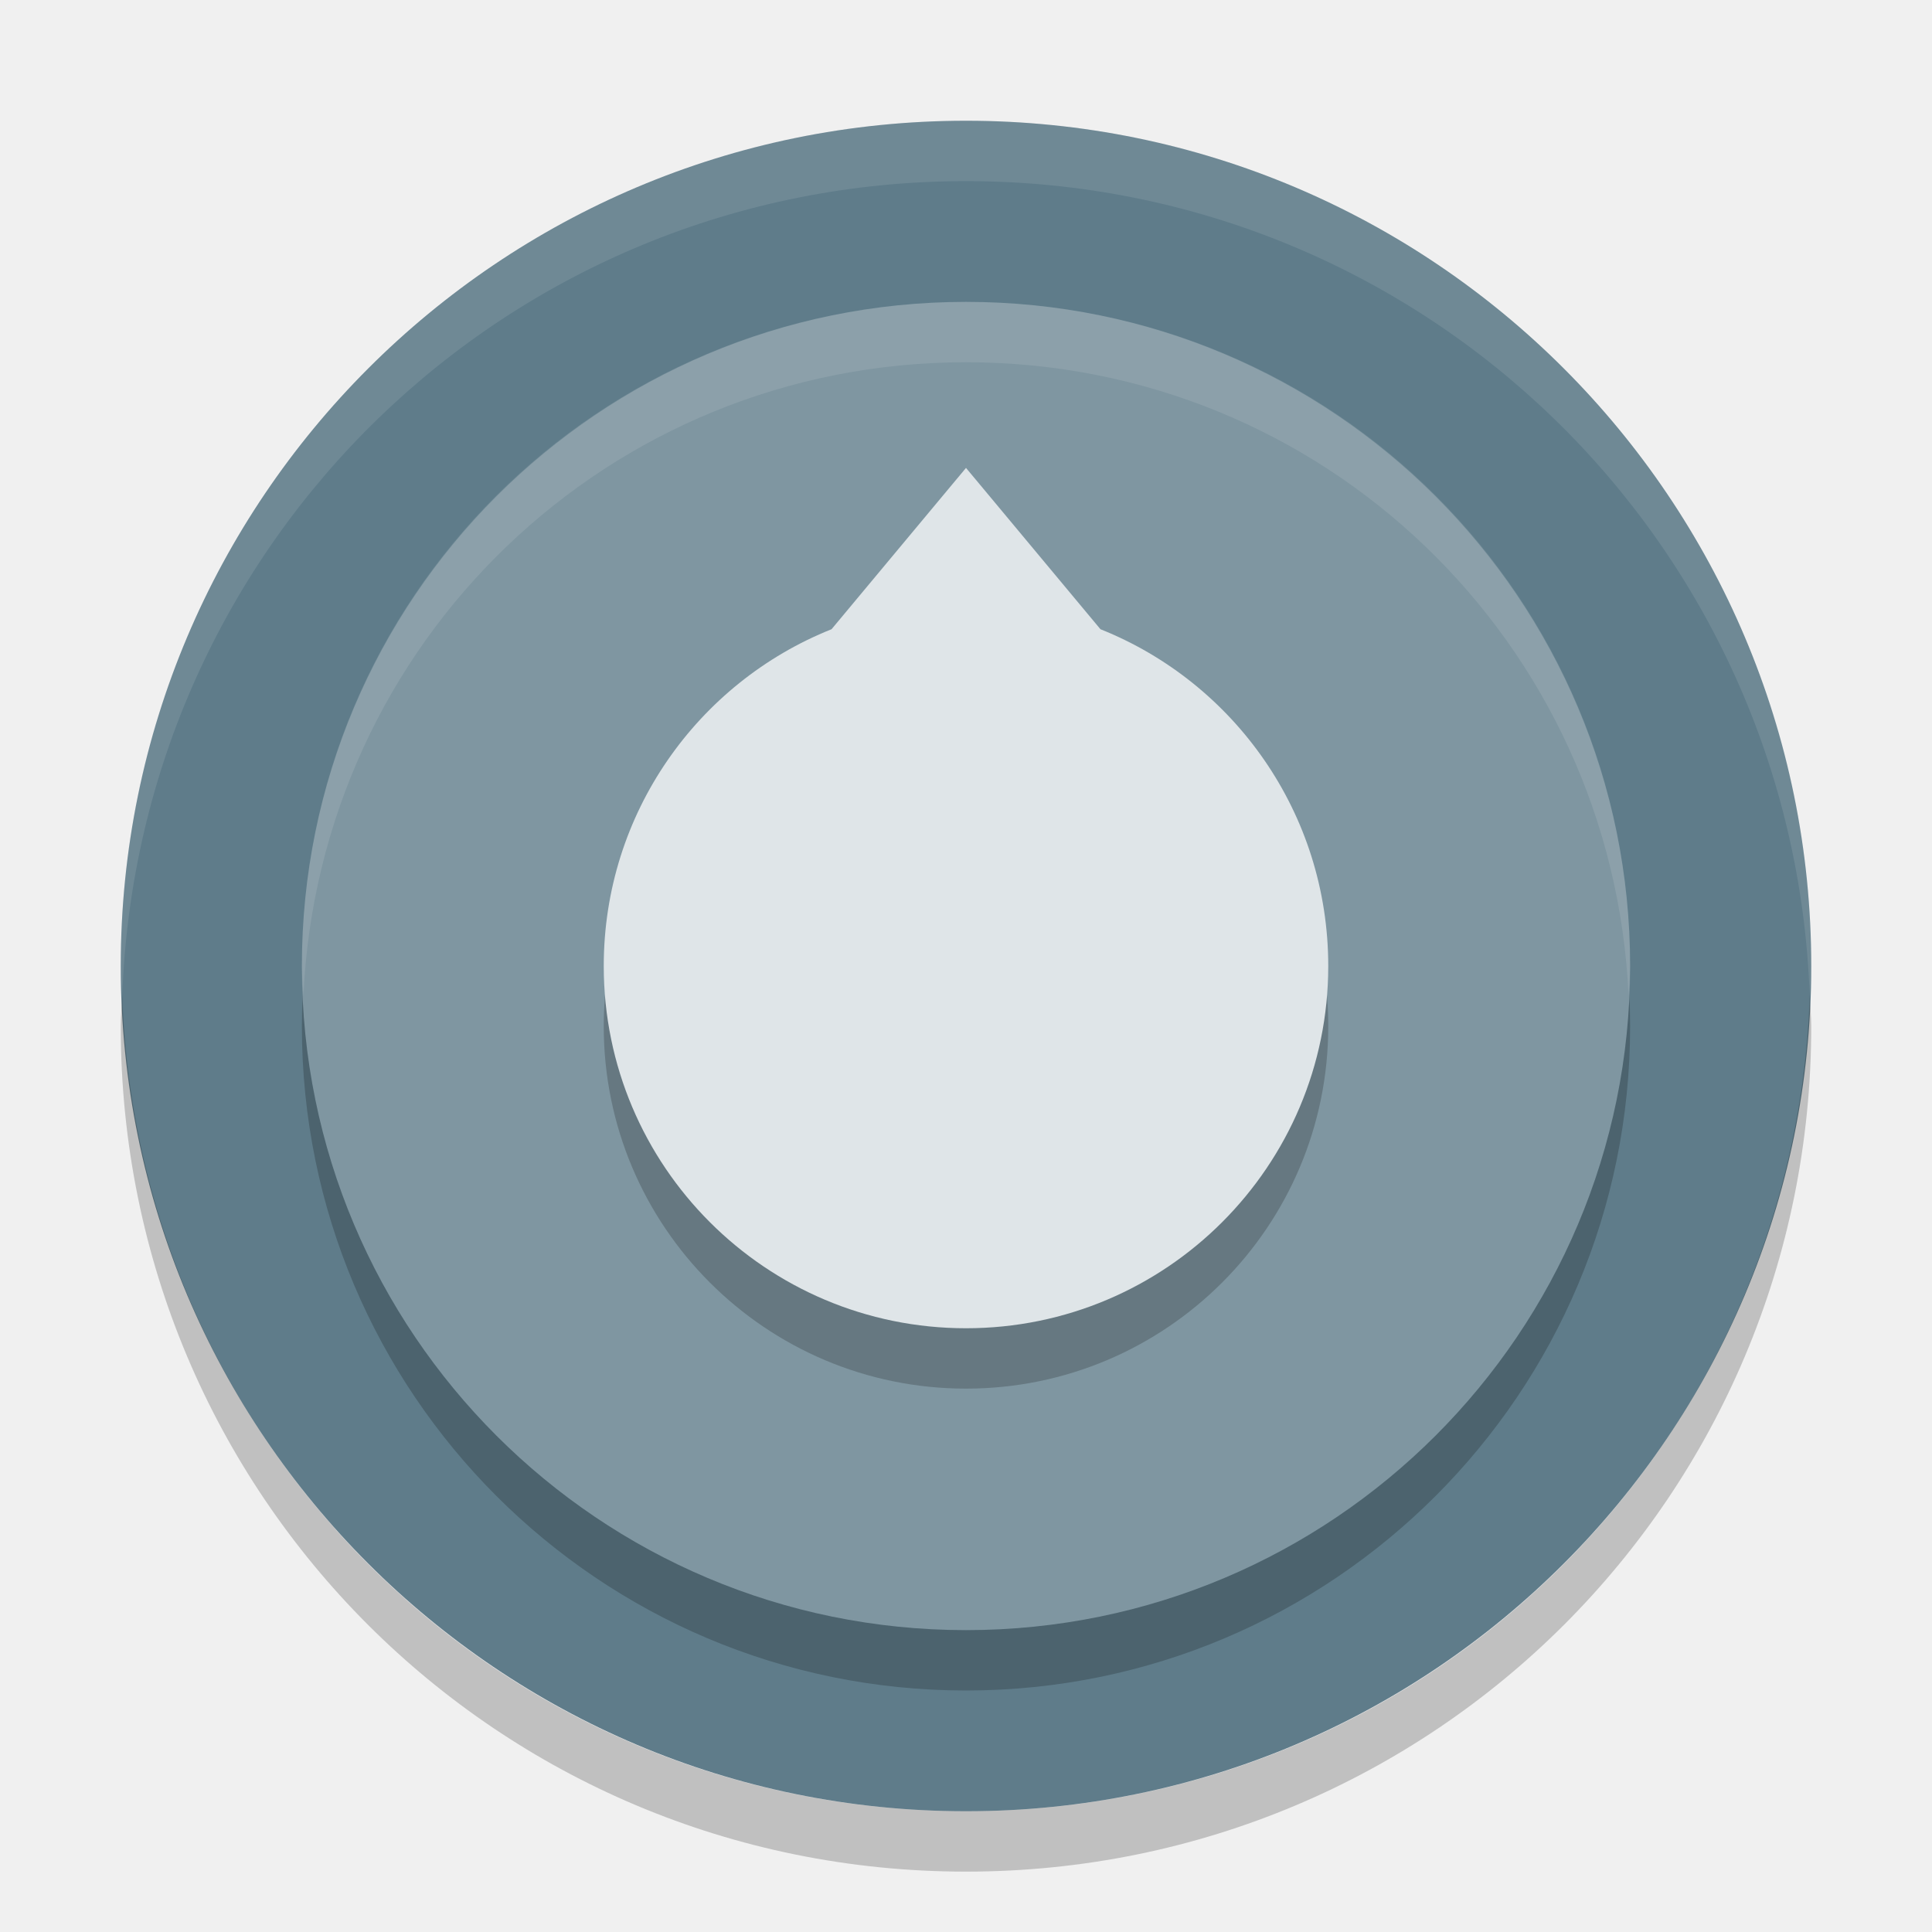
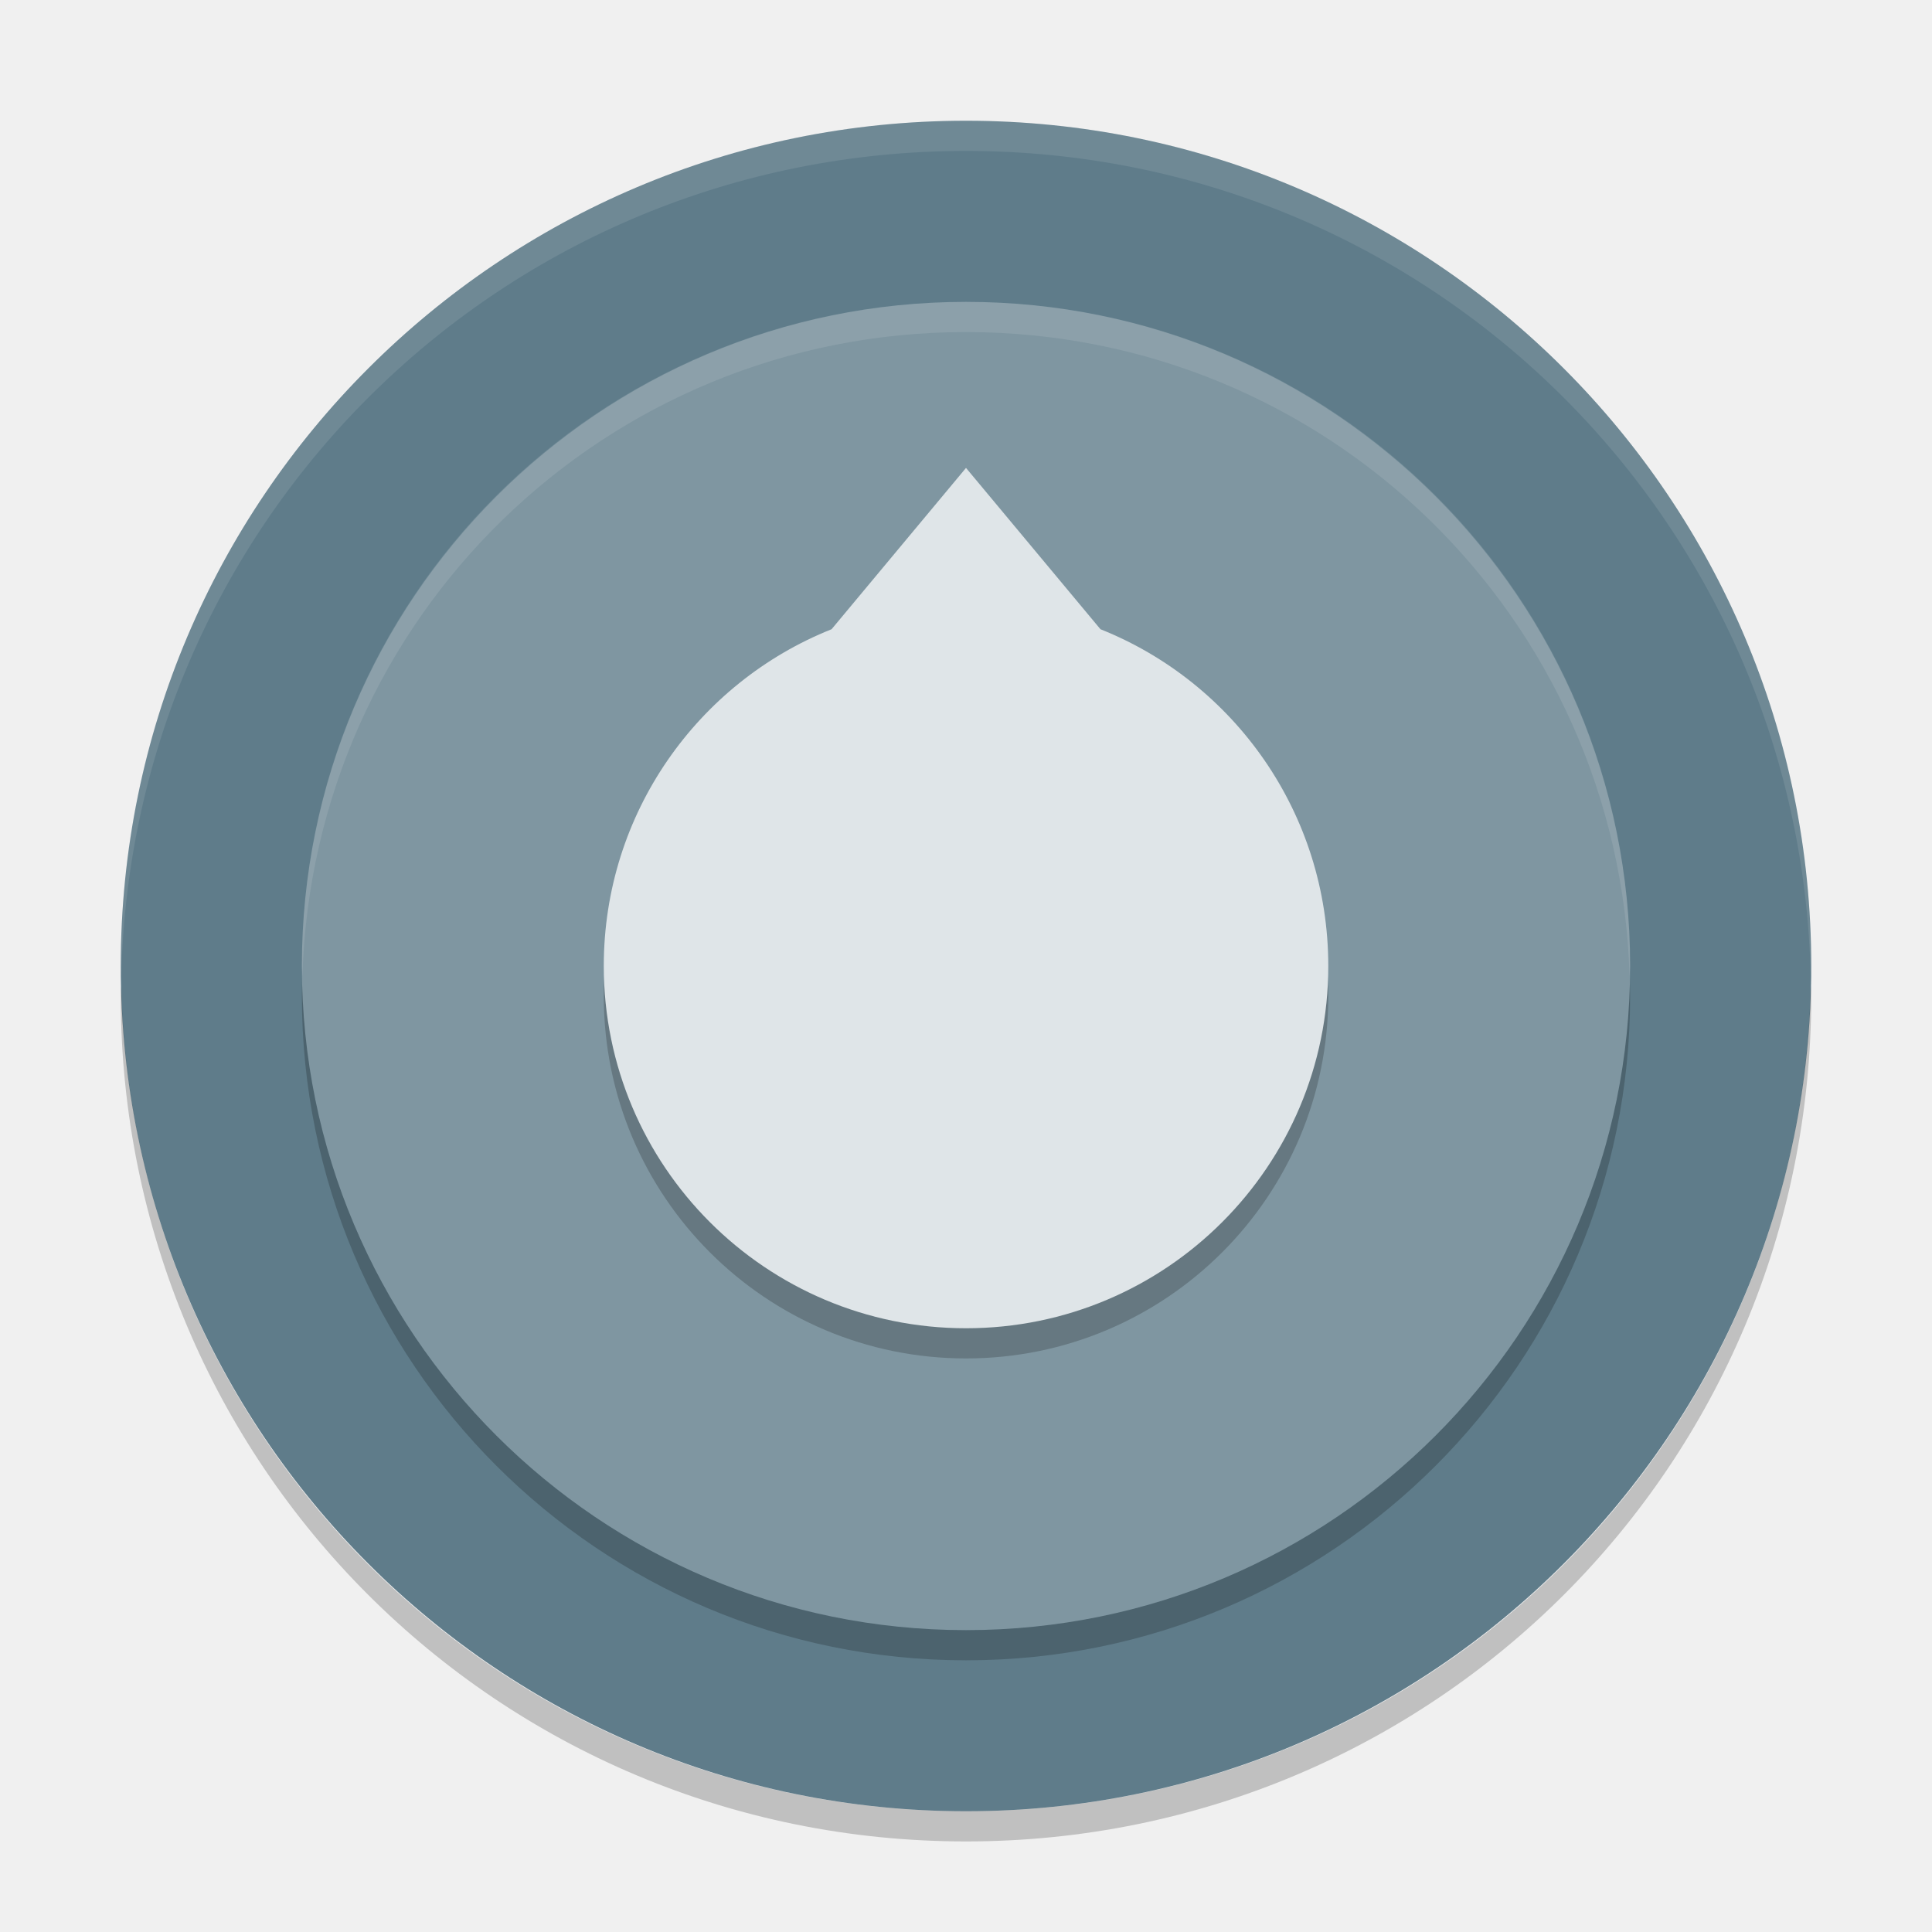
- <svg xmlns="http://www.w3.org/2000/svg" height="32" width="32" version="1">
-   <rect ry="14" rx="14" transform="matrix(0,-1,-1,0,0,0)" height="28" width="28" y="-30" x="-30" fill="#5f7c8a" />
-   <rect opacity=".2" style="enable-background:new" rx="11" ry="11" transform="matrix(0,-1,-1,0,0,0)" width="22" y="-27" x="-28" height="22" />
-   <rect ry="11" style="enable-background:new" rx="11" transform="matrix(0,-1,-1,0,0,0)" height="22" width="22" y="-27" x="-27" fill="#7f96a1" />
-   <path opacity=".2" d="m16 8.75-2.227 2.672c-2.214 0.883-3.773 3.049-3.773 5.578 0 3.314 2.686 6 6 6s6-2.686 6-6c0-2.529-1.559-4.695-3.773-5.578l-2.227-2.672z" />
-   <path fill="#dfe5e8" d="m16 7.75-2.227 2.672c-2.214 0.883-3.773 3.049-3.773 5.578 0 3.314 2.686 6 6 6s6-2.686 6-6c0-2.529-1.559-4.695-3.773-5.578l-2.227-2.672z" />
-   <path opacity=".1" fill="#fff" d="m16 2c-7.756 0-14 6.244-14 14 0 0.169 0.019 0.333 0.025 0.5 0.264-7.521 6.387-13.5 13.975-13.5 7.587 0 13.711 5.979 13.975 13.5 0.006-0.167 0.025-0.331 0.025-0.5 0-7.756-6.244-14-14-14z" />
-   <path opacity=".1" style="enable-background:new" fill="#fff" d="m16 5c-6.094 0-11 4.906-11 11 0 0.169 0.018 0.333 0.025 0.5 0.262-5.858 5.05-10.5 10.975-10.5 5.925 0 10.713 4.642 10.975 10.5 0.007-0.167 0.025-0.331 0.025-0.5 0-6.094-4.906-11-11-11z" />
-   <path opacity=".2" d="m2.025 16.5c-0.006 0.167-0.025 0.331-0.025 0.5 0 7.756 6.244 14 14 14s14-6.244 14-14c0-0.169-0.02-0.333-0.025-0.5-0.264 7.521-6.388 13.5-13.975 13.5-7.587 0-13.711-5.979-13.975-13.5z" />
+ <svg xmlns="http://www.w3.org/2000/svg" height="64" width="64" version="1" id="svg2">
+   <defs id="defs22" />
+   <rect style="fill:#5f7c8a" ry="28" rx="28" transform="matrix(0,-1,-1,0,0,0)" height="56" width="56" y="-60" x="-60" id="rect4" />
+   <rect style="opacity:0.2;enable-background:new" rx="22" ry="22" transform="matrix(0,-1,-1,0,0,0)" width="44" y="-54" x="-55" height="44" id="rect6" />
+   <rect ry="22" style="fill:#7f96a1;enable-background:new" rx="22" transform="matrix(0,-1,-1,0,0,0)" height="44" width="44" y="-54" x="-54" id="rect8" />
+   <path style="opacity:0.2" d="m 32,16.5 -4.453,5.344 c -4.428,1.766 -7.546,6.098 -7.546,11.156 0,6.627 5.373,12 12,12 6.627,0 12,-5.373 12,-12 0,-5.059 -3.118,-9.391 -7.547,-11.156 L 32,16.5 Z" id="path10" />
+   <path style="fill:#dfe5e8" d="m 32,15.5 -4.453,5.344 c -4.428,1.766 -7.546,6.098 -7.546,11.156 0,6.627 5.373,12 12,12 6.627,0 12,-5.373 12,-12 0,-5.059 -3.118,-9.391 -7.547,-11.156 L 32,15.5 Z" id="path12" />
+   <path style="opacity:0.1;fill:#ffffff" d="M 32 4 C 16.488 4 4 16.488 4 32 C 4 32.114 4.011 32.224 4.018 32.336 C 4.369 17.134 16.711 5 32 5 C 47.289 5 59.631 17.134 59.982 32.336 C 59.989 32.224 60 32.113 60 32 C 60 16.488 47.512 4 32 4 z " id="path14" />
+   <path style="opacity:0.1;fill:#ffffff;enable-background:new" d="M 32 10 C 19.812 10 10 19.812 10 32 C 10 32.114 10.012 32.225 10.018 32.338 C 10.366 20.46 20.035 11 32 11 C 43.965 11 53.634 20.46 53.982 32.338 C 53.989 32.225 54 32.114 54 32 C 54 19.812 44.188 10 32 10 z " id="path16" />
+   <path style="opacity:0.2" d="M 59.982,32.664 C 59.631,47.866 47.289,60 32,60 16.712,60 4.371,47.868 4.018,32.668 4.011,32.779 4,32.888 4,33 4,48.512 16.488,61 32,61 47.512,61 60,48.512 60,33 c 0,-0.113 -0.011,-0.224 -0.018,-0.336 z" id="path18" />
</svg>
